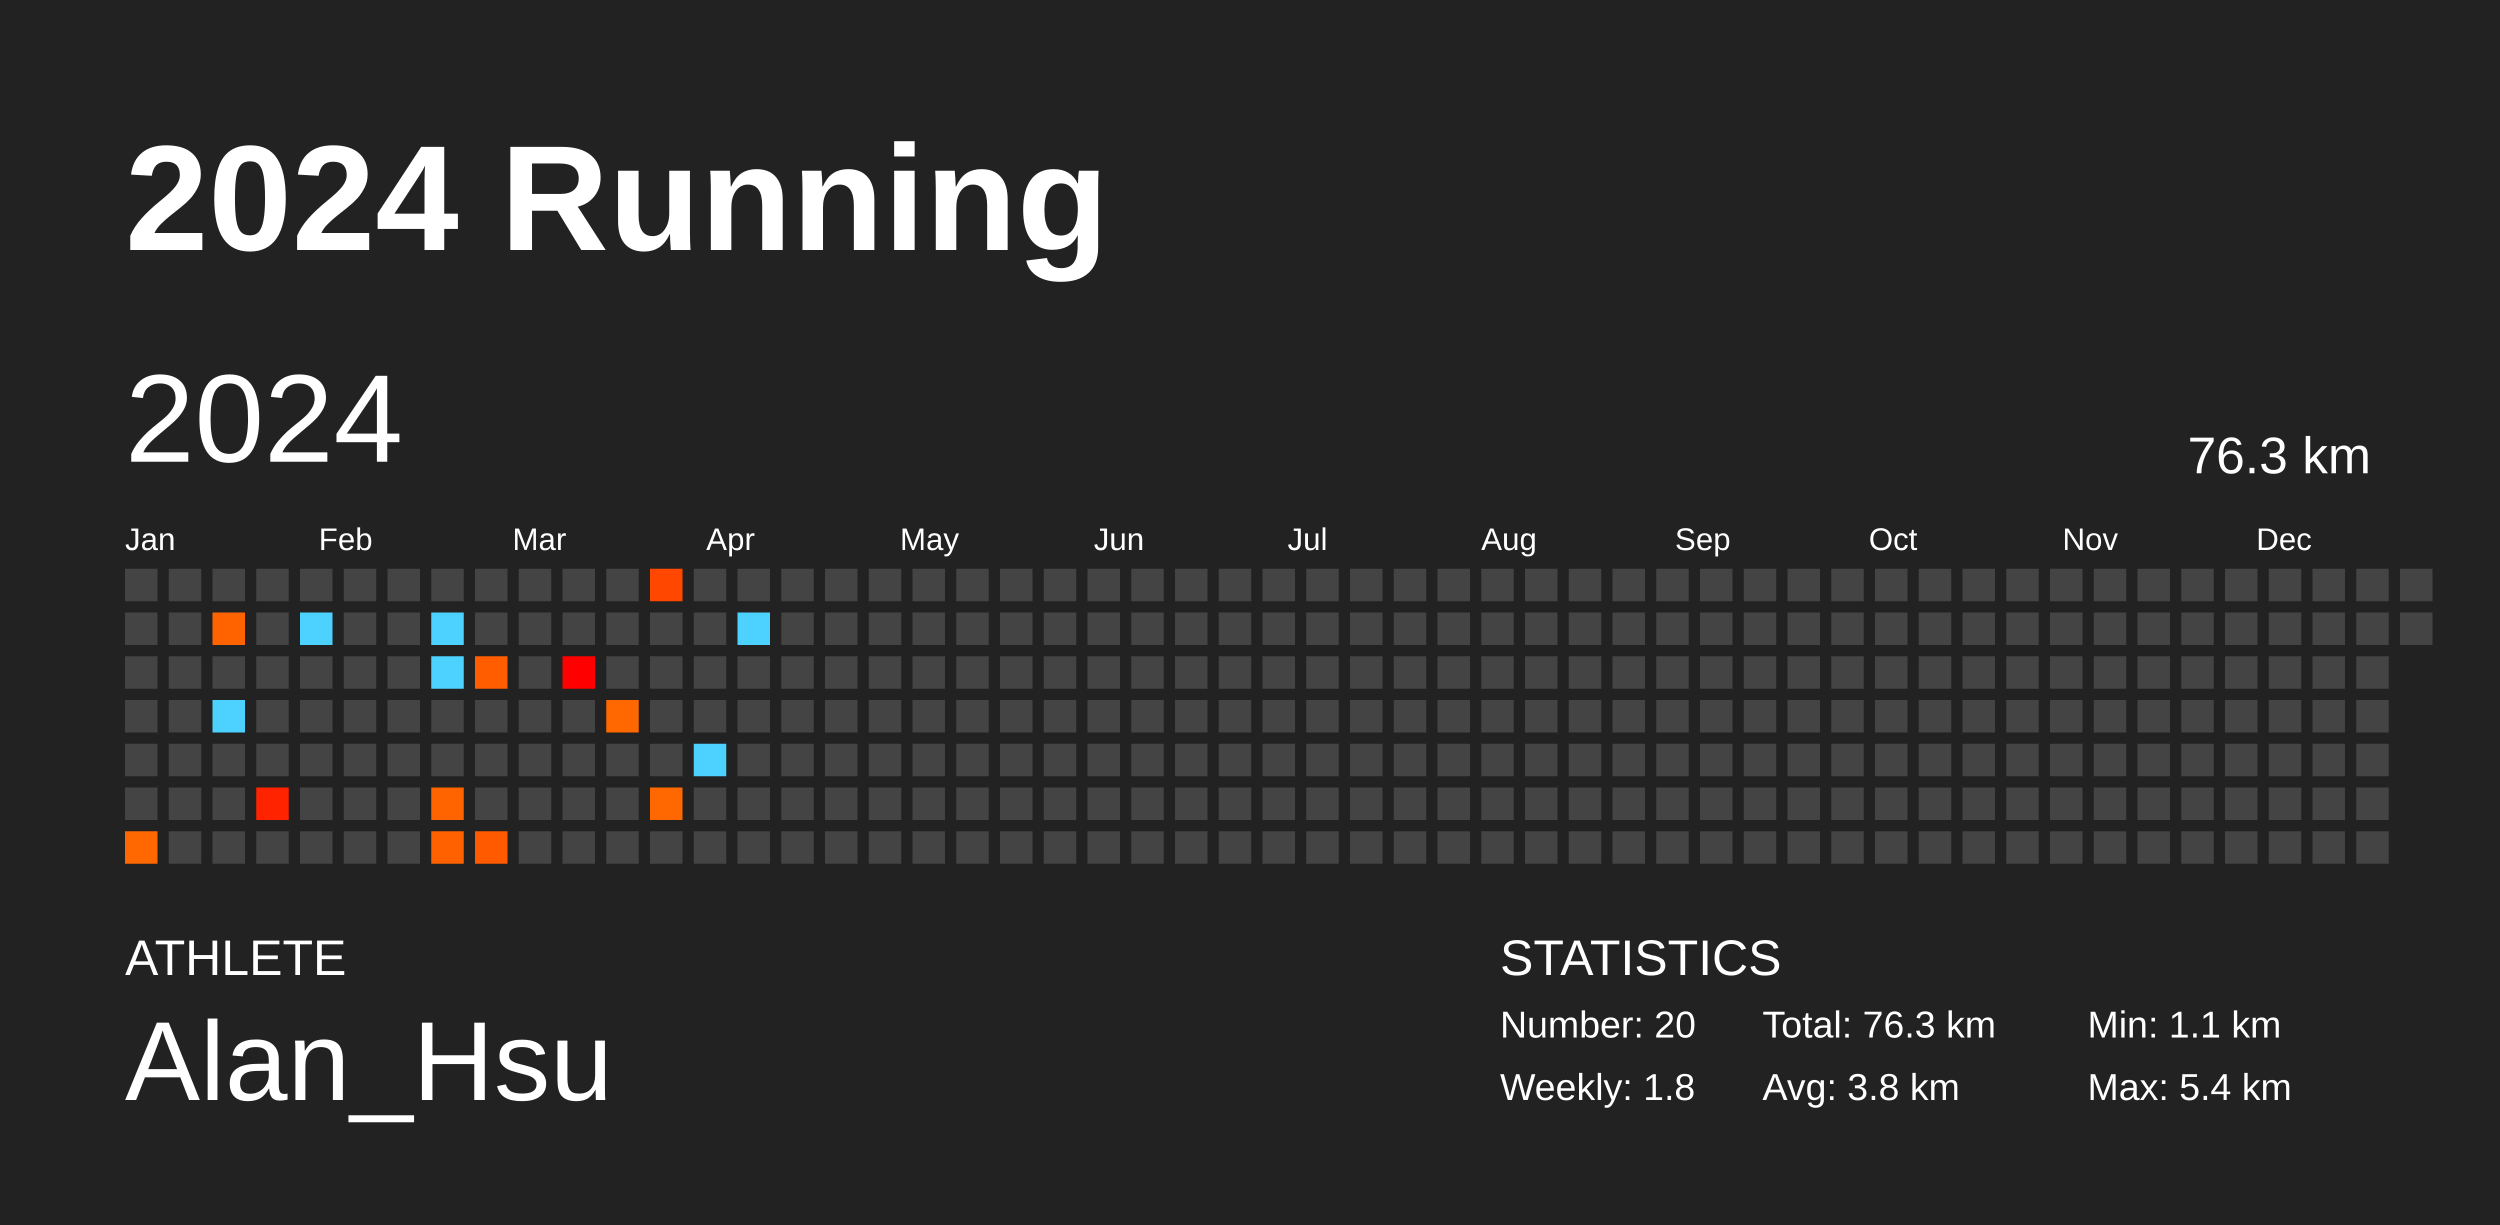
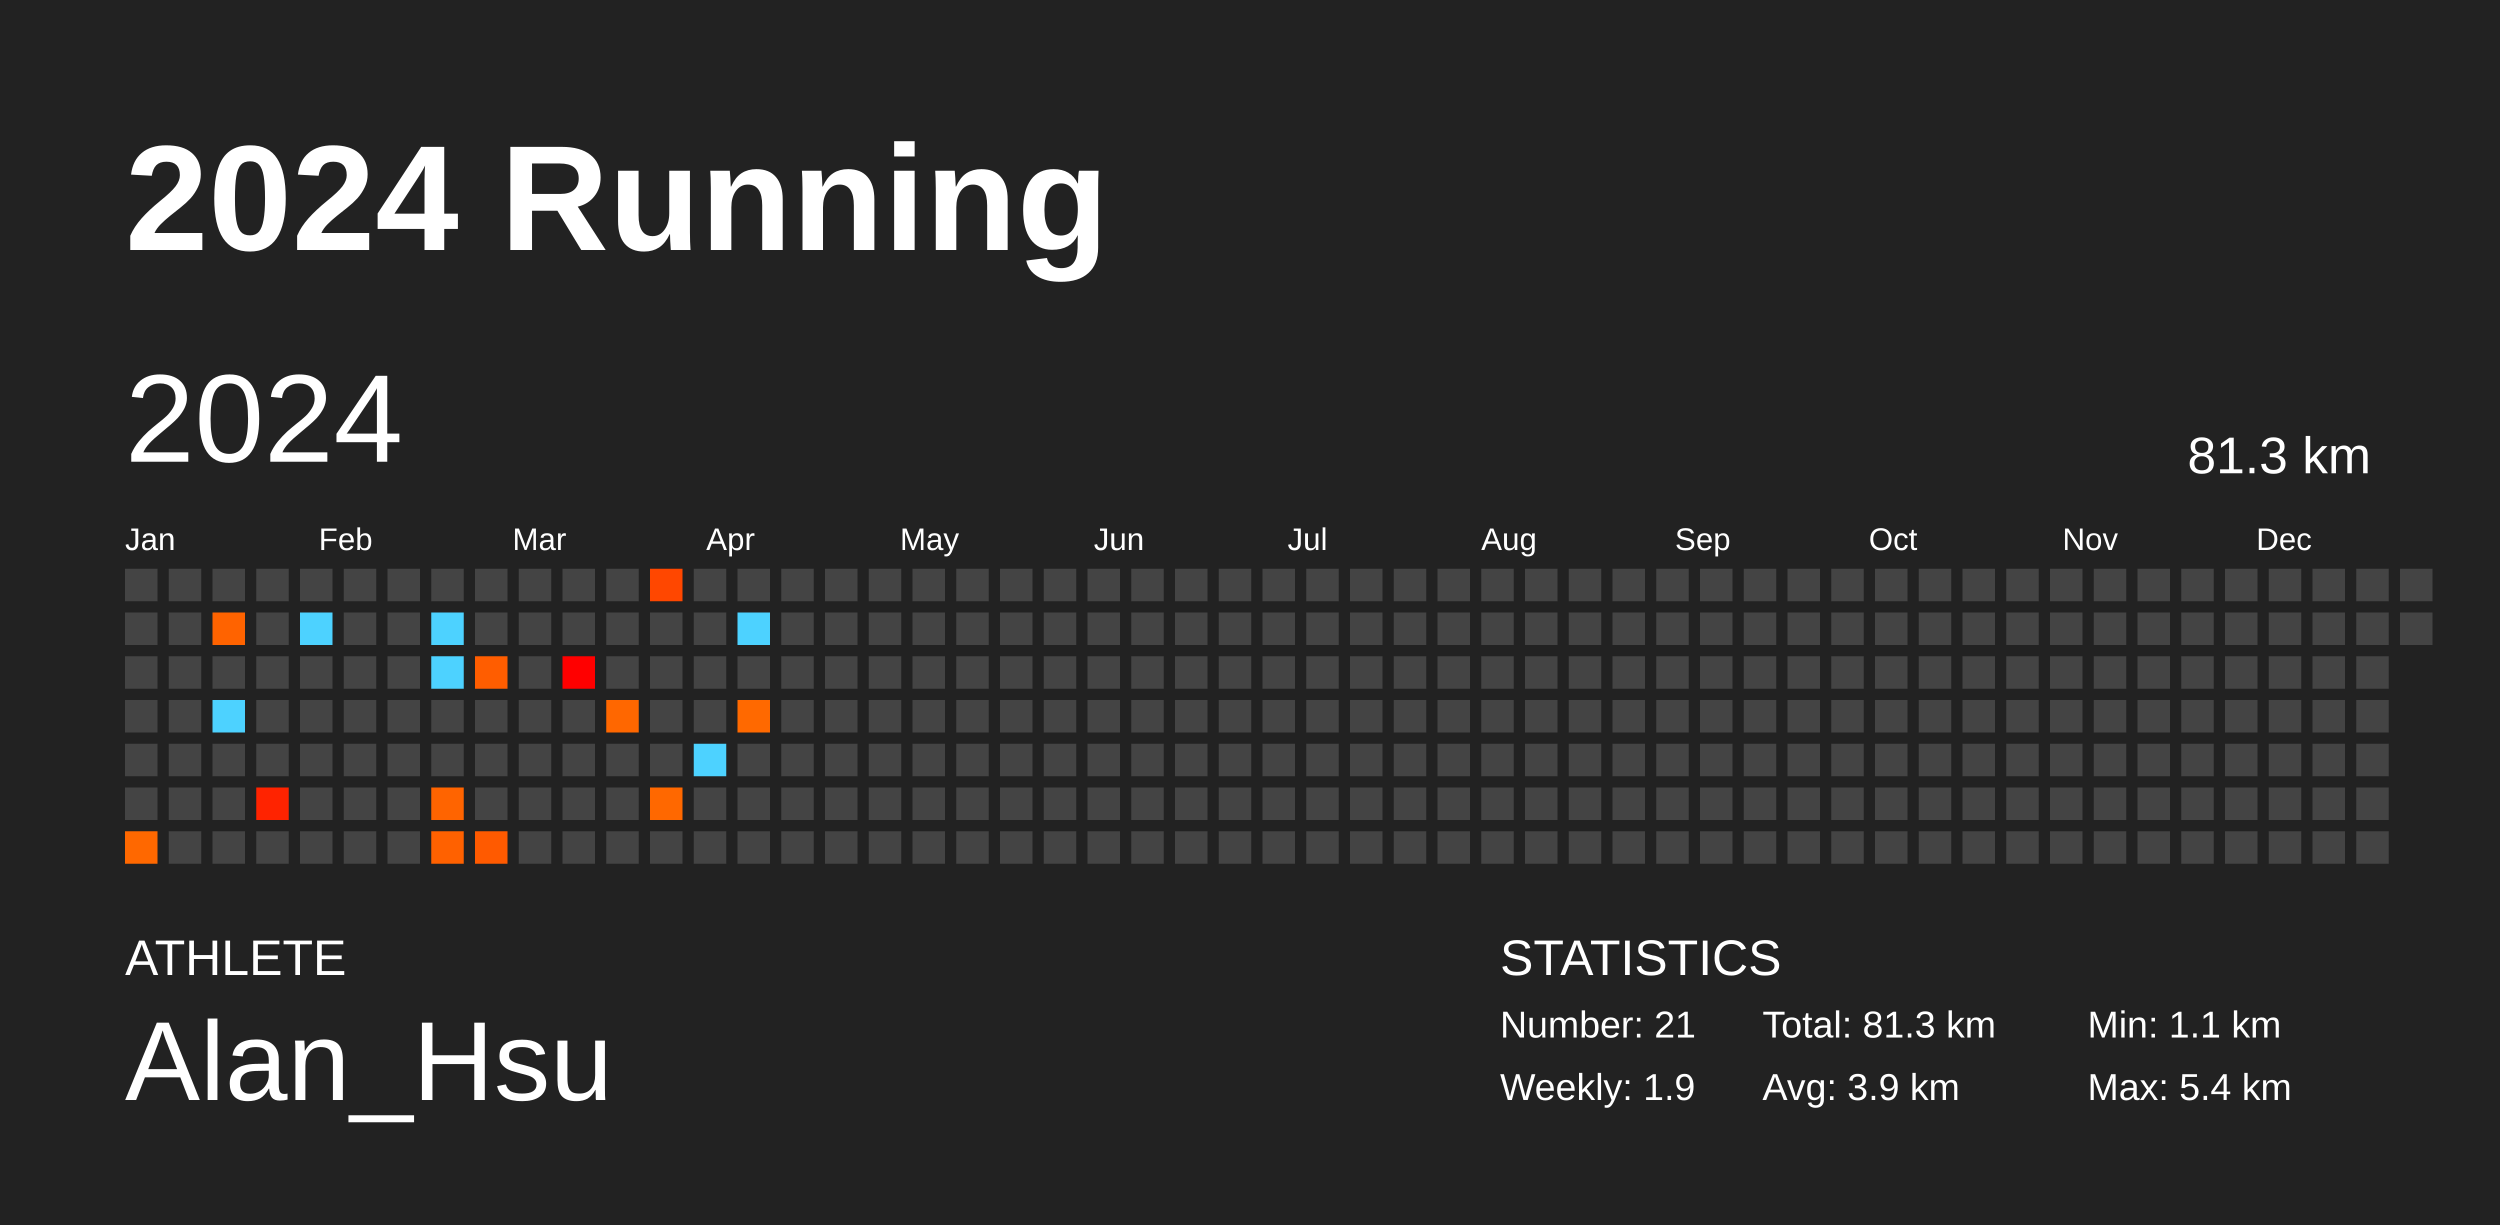
<svg xmlns="http://www.w3.org/2000/svg" baseProfile="full" height="98mm" version="1.1" viewBox="0,0,200,98" width="200mm">
  <defs />
  <rect fill="#222222" height="98" width="200" x="0" y="0" />
  <text fill="#FFFFFF" style="font-size:12px; font-family:Arial; font-weight:bold;" x="10" y="20">2024 Running</text>
  <text fill="#FFFFFF" style="font-size:4px; font-family:Arial" x="10" y="78">ATHLETE</text>
  <text fill="#FFFFFF" style="font-size:9px; font-family:Arial" x="10" y="88">Alan_Hsu</text>
  <text fill="#FFFFFF" style="font-size:4px; font-family:Arial" x="120" y="78">STATISTICS</text>
-   <text fill="#FFFFFF" style="font-size:3px; font-family:Arial" x="120" y="83">Number: 20</text>
-   <text fill="#FFFFFF" style="font-size:3px; font-family:Arial" x="120" y="88">Weekly: 1.8</text>
-   <text fill="#FFFFFF" style="font-size:3px; font-family:Arial" x="141" y="83">Total: 76.3 km</text>
-   <text fill="#FFFFFF" style="font-size:3px; font-family:Arial" x="141" y="88">Avg: 3.8 km</text>
+   <text fill="#FFFFFF" style="font-size:3px; font-family:Arial" x="120" y="83">Number: 21</text>
+   <text fill="#FFFFFF" style="font-size:3px; font-family:Arial" x="120" y="88">Weekly: 1.9</text>
+   <text fill="#FFFFFF" style="font-size:3px; font-family:Arial" x="141" y="83">Total: 81.3 km</text>
+   <text fill="#FFFFFF" style="font-size:3px; font-family:Arial" x="141" y="88">Avg: 3.9 km</text>
  <text fill="#FFFFFF" style="font-size:3px; font-family:Arial" x="167" y="83">Min: 1.1 km</text>
  <text fill="#FFFFFF" style="font-size:3px; font-family:Arial" x="167" y="88">Max: 5.4 km</text>
  <text dominant-baseline="hanging" fill="#FFFFFF" style="font-size:10.0px; font-family:Arial;" x="10" y="30">2024</text>
-   <text dominant-baseline="hanging" fill="#FFFFFF" style="font-size:4.125px; font-family:Arial;" x="175" y="35">76.3 km</text>
+   <text dominant-baseline="hanging" fill="#FFFFFF" style="font-size:4.125px; font-family:Arial;" x="175" y="35">81.3 km</text>
  <text fill="#FFFFFF" style="font-size:2.5px; font-family:Arial" x="10.0" y="44">Jan</text>
  <text fill="#FFFFFF" style="font-size:2.5px; font-family:Arial" x="25.5" y="44">Feb</text>
  <text fill="#FFFFFF" style="font-size:2.5px; font-family:Arial" x="41.0" y="44">Mar</text>
  <text fill="#FFFFFF" style="font-size:2.5px; font-family:Arial" x="56.5" y="44">Apr</text>
  <text fill="#FFFFFF" style="font-size:2.5px; font-family:Arial" x="72.0" y="44">May</text>
  <text fill="#FFFFFF" style="font-size:2.5px; font-family:Arial" x="87.5" y="44">Jun</text>
  <text fill="#FFFFFF" style="font-size:2.5px; font-family:Arial" x="103.0" y="44">Jul</text>
  <text fill="#FFFFFF" style="font-size:2.5px; font-family:Arial" x="118.5" y="44">Aug</text>
  <text fill="#FFFFFF" style="font-size:2.5px; font-family:Arial" x="134.0" y="44">Sep</text>
  <text fill="#FFFFFF" style="font-size:2.5px; font-family:Arial" x="149.5" y="44">Oct</text>
  <text fill="#FFFFFF" style="font-size:2.5px; font-family:Arial" x="165.0" y="44">Nov</text>
  <text fill="#FFFFFF" style="font-size:2.5px; font-family:Arial" x="180.5" y="44">Dec</text>
  <rect fill="#444444" height="2.6" width="2.6" x="10.0" y="45.5" />
  <rect fill="#444444" height="2.6" width="2.6" x="10.0" y="49.0" />
  <rect fill="#444444" height="2.6" width="2.6" x="10.0" y="52.5" />
  <rect fill="#444444" height="2.6" width="2.6" x="10.0" y="56.0" />
  <rect fill="#444444" height="2.6" width="2.6" x="10.0" y="59.5" />
  <rect fill="#444444" height="2.6" width="2.6" x="10.0" y="63.0" />
  <rect fill="#ff6800" height="2.6" width="2.6" x="10.0" y="66.5" />
  <rect fill="#444444" height="2.6" width="2.6" x="13.5" y="45.5" />
  <rect fill="#444444" height="2.6" width="2.6" x="13.5" y="49.0" />
  <rect fill="#444444" height="2.6" width="2.6" x="13.5" y="52.5" />
  <rect fill="#444444" height="2.6" width="2.6" x="13.5" y="56.0" />
  <rect fill="#444444" height="2.6" width="2.6" x="13.5" y="59.5" />
  <rect fill="#444444" height="2.6" width="2.6" x="13.5" y="63.0" />
  <rect fill="#444444" height="2.6" width="2.6" x="13.5" y="66.5" />
  <rect fill="#444444" height="2.6" width="2.6" x="17.0" y="45.5" />
  <rect fill="#ff6300" height="2.6" width="2.6" x="17.0" y="49.0" />
  <rect fill="#444444" height="2.6" width="2.6" x="17.0" y="52.5" />
  <rect fill="#4dd2ff" height="2.6" width="2.6" x="17.0" y="56.0" />
  <rect fill="#444444" height="2.6" width="2.6" x="17.0" y="59.5" />
  <rect fill="#444444" height="2.6" width="2.6" x="17.0" y="63.0" />
  <rect fill="#444444" height="2.6" width="2.6" x="17.0" y="66.5" />
  <rect fill="#444444" height="2.6" width="2.6" x="20.5" y="45.5" />
  <rect fill="#444444" height="2.6" width="2.6" x="20.5" y="49.0" />
  <rect fill="#444444" height="2.6" width="2.6" x="20.5" y="52.5" />
  <rect fill="#444444" height="2.6" width="2.6" x="20.5" y="56.0" />
  <rect fill="#444444" height="2.6" width="2.6" x="20.5" y="59.5" />
  <rect fill="#ff2300" height="2.6" width="2.6" x="20.5" y="63.0" />
  <rect fill="#444444" height="2.6" width="2.6" x="20.5" y="66.5" />
  <rect fill="#444444" height="2.6" width="2.6" x="24.0" y="45.5" />
  <rect fill="#4dd2ff" height="2.6" width="2.6" x="24.0" y="49.0" />
  <rect fill="#444444" height="2.6" width="2.6" x="24.0" y="52.5" />
  <rect fill="#444444" height="2.6" width="2.6" x="24.0" y="56.0" />
  <rect fill="#444444" height="2.6" width="2.6" x="24.0" y="59.5" />
  <rect fill="#444444" height="2.6" width="2.6" x="24.0" y="63.0" />
  <rect fill="#444444" height="2.6" width="2.6" x="24.0" y="66.5" />
  <rect fill="#444444" height="2.6" width="2.6" x="27.5" y="45.5" />
  <rect fill="#444444" height="2.6" width="2.6" x="27.5" y="49.0" />
  <rect fill="#444444" height="2.6" width="2.6" x="27.5" y="52.5" />
  <rect fill="#444444" height="2.6" width="2.6" x="27.5" y="56.0" />
  <rect fill="#444444" height="2.6" width="2.6" x="27.5" y="59.5" />
  <rect fill="#444444" height="2.6" width="2.6" x="27.5" y="63.0" />
  <rect fill="#444444" height="2.6" width="2.6" x="27.5" y="66.5" />
  <rect fill="#444444" height="2.6" width="2.6" x="31.0" y="45.5" />
  <rect fill="#444444" height="2.6" width="2.6" x="31.0" y="49.0" />
  <rect fill="#444444" height="2.6" width="2.6" x="31.0" y="52.5" />
  <rect fill="#444444" height="2.6" width="2.6" x="31.0" y="56.0" />
  <rect fill="#444444" height="2.6" width="2.6" x="31.0" y="59.5" />
  <rect fill="#444444" height="2.6" width="2.6" x="31.0" y="63.0" />
  <rect fill="#444444" height="2.6" width="2.6" x="31.0" y="66.5" />
  <rect fill="#444444" height="2.6" width="2.6" x="34.5" y="45.5" />
  <rect fill="#4dd2ff" height="2.6" width="2.6" x="34.5" y="49.0" />
  <rect fill="#4dd2ff" height="2.6" width="2.6" x="34.5" y="52.5" />
  <rect fill="#444444" height="2.6" width="2.6" x="34.5" y="56.0" />
  <rect fill="#444444" height="2.6" width="2.6" x="34.5" y="59.5" />
  <rect fill="#ff6400" height="2.6" width="2.6" x="34.5" y="63.0" />
  <rect fill="#ff6100" height="2.6" width="2.6" x="34.5" y="66.5" />
  <rect fill="#444444" height="2.6" width="2.6" x="38.0" y="45.5" />
  <rect fill="#444444" height="2.6" width="2.6" x="38.0" y="49.0" />
  <rect fill="#ff5d00" height="2.6" width="2.6" x="38.0" y="52.5" />
  <rect fill="#444444" height="2.6" width="2.6" x="38.0" y="56.0" />
  <rect fill="#444444" height="2.6" width="2.6" x="38.0" y="59.5" />
  <rect fill="#444444" height="2.6" width="2.6" x="38.0" y="63.0" />
  <rect fill="#ff5a00" height="2.6" width="2.6" x="38.0" y="66.5" />
  <rect fill="#444444" height="2.6" width="2.6" x="41.5" y="45.5" />
  <rect fill="#444444" height="2.6" width="2.6" x="41.5" y="49.0" />
  <rect fill="#444444" height="2.6" width="2.6" x="41.5" y="52.5" />
  <rect fill="#444444" height="2.6" width="2.6" x="41.5" y="56.0" />
  <rect fill="#444444" height="2.6" width="2.6" x="41.5" y="59.5" />
  <rect fill="#444444" height="2.6" width="2.6" x="41.5" y="63.0" />
  <rect fill="#444444" height="2.6" width="2.6" x="41.5" y="66.5" />
  <rect fill="#444444" height="2.6" width="2.6" x="45.0" y="45.5" />
  <rect fill="#444444" height="2.6" width="2.6" x="45.0" y="49.0" />
  <rect fill="#ff0000" height="2.6" width="2.6" x="45.0" y="52.5" />
  <rect fill="#444444" height="2.6" width="2.6" x="45.0" y="56.0" />
  <rect fill="#444444" height="2.6" width="2.6" x="45.0" y="59.5" />
  <rect fill="#444444" height="2.6" width="2.6" x="45.0" y="63.0" />
  <rect fill="#444444" height="2.6" width="2.6" x="45.0" y="66.5" />
  <rect fill="#444444" height="2.6" width="2.6" x="48.5" y="45.5" />
  <rect fill="#444444" height="2.6" width="2.6" x="48.5" y="49.0" />
  <rect fill="#444444" height="2.6" width="2.6" x="48.5" y="52.5" />
  <rect fill="#ff6700" height="2.6" width="2.6" x="48.5" y="56.0" />
  <rect fill="#444444" height="2.6" width="2.6" x="48.5" y="59.5" />
  <rect fill="#444444" height="2.6" width="2.6" x="48.5" y="63.0" />
  <rect fill="#444444" height="2.6" width="2.6" x="48.5" y="66.5" />
  <rect fill="#ff4700" height="2.6" width="2.6" x="52.0" y="45.5" />
  <rect fill="#444444" height="2.6" width="2.6" x="52.0" y="49.0" />
  <rect fill="#444444" height="2.6" width="2.6" x="52.0" y="52.5" />
  <rect fill="#444444" height="2.6" width="2.6" x="52.0" y="56.0" />
  <rect fill="#444444" height="2.6" width="2.6" x="52.0" y="59.5" />
  <rect fill="#ff6800" height="2.6" width="2.6" x="52.0" y="63.0" />
  <rect fill="#444444" height="2.6" width="2.6" x="52.0" y="66.5" />
  <rect fill="#444444" height="2.6" width="2.6" x="55.5" y="45.5" />
  <rect fill="#444444" height="2.6" width="2.6" x="55.5" y="49.0" />
  <rect fill="#444444" height="2.6" width="2.6" x="55.5" y="52.5" />
  <rect fill="#444444" height="2.6" width="2.6" x="55.5" y="56.0" />
  <rect fill="#4dd2ff" height="2.6" width="2.6" x="55.5" y="59.5" />
  <rect fill="#444444" height="2.6" width="2.6" x="55.5" y="63.0" />
  <rect fill="#444444" height="2.6" width="2.6" x="55.5" y="66.5" />
  <rect fill="#444444" height="2.6" width="2.6" x="59.0" y="45.5" />
  <rect fill="#4dd2ff" height="2.6" width="2.6" x="59.0" y="49.0" />
  <rect fill="#444444" height="2.6" width="2.6" x="59.0" y="52.5" />
-   <rect fill="#444444" height="2.6" width="2.6" x="59.0" y="56.0" />
+   <rect fill="#ff6900" height="2.6" width="2.6" x="59.0" y="56.0" />
  <rect fill="#444444" height="2.6" width="2.6" x="59.0" y="59.5" />
  <rect fill="#444444" height="2.6" width="2.6" x="59.0" y="63.0" />
  <rect fill="#444444" height="2.6" width="2.6" x="59.0" y="66.5" />
  <rect fill="#444444" height="2.6" width="2.6" x="62.5" y="45.5" />
  <rect fill="#444444" height="2.6" width="2.6" x="62.5" y="49.0" />
  <rect fill="#444444" height="2.6" width="2.6" x="62.5" y="52.5" />
  <rect fill="#444444" height="2.6" width="2.6" x="62.5" y="56.0" />
  <rect fill="#444444" height="2.6" width="2.6" x="62.5" y="59.5" />
  <rect fill="#444444" height="2.6" width="2.6" x="62.5" y="63.0" />
  <rect fill="#444444" height="2.6" width="2.6" x="62.5" y="66.5" />
  <rect fill="#444444" height="2.6" width="2.6" x="66.0" y="45.5" />
  <rect fill="#444444" height="2.6" width="2.6" x="66.0" y="49.0" />
  <rect fill="#444444" height="2.6" width="2.6" x="66.0" y="52.5" />
  <rect fill="#444444" height="2.6" width="2.6" x="66.0" y="56.0" />
  <rect fill="#444444" height="2.6" width="2.6" x="66.0" y="59.5" />
  <rect fill="#444444" height="2.6" width="2.6" x="66.0" y="63.0" />
  <rect fill="#444444" height="2.6" width="2.6" x="66.0" y="66.5" />
  <rect fill="#444444" height="2.6" width="2.6" x="69.5" y="45.5" />
  <rect fill="#444444" height="2.6" width="2.6" x="69.5" y="49.0" />
  <rect fill="#444444" height="2.6" width="2.6" x="69.5" y="52.5" />
  <rect fill="#444444" height="2.6" width="2.6" x="69.5" y="56.0" />
  <rect fill="#444444" height="2.6" width="2.6" x="69.5" y="59.5" />
  <rect fill="#444444" height="2.6" width="2.6" x="69.5" y="63.0" />
  <rect fill="#444444" height="2.6" width="2.6" x="69.5" y="66.5" />
  <rect fill="#444444" height="2.6" width="2.6" x="73.0" y="45.5" />
  <rect fill="#444444" height="2.6" width="2.6" x="73.0" y="49.0" />
  <rect fill="#444444" height="2.6" width="2.6" x="73.0" y="52.5" />
  <rect fill="#444444" height="2.6" width="2.6" x="73.0" y="56.0" />
  <rect fill="#444444" height="2.6" width="2.6" x="73.0" y="59.5" />
  <rect fill="#444444" height="2.6" width="2.6" x="73.0" y="63.0" />
  <rect fill="#444444" height="2.6" width="2.6" x="73.0" y="66.5" />
  <rect fill="#444444" height="2.6" width="2.6" x="76.5" y="45.5" />
  <rect fill="#444444" height="2.6" width="2.6" x="76.5" y="49.0" />
  <rect fill="#444444" height="2.6" width="2.6" x="76.5" y="52.5" />
  <rect fill="#444444" height="2.6" width="2.6" x="76.5" y="56.0" />
  <rect fill="#444444" height="2.6" width="2.6" x="76.5" y="59.5" />
  <rect fill="#444444" height="2.6" width="2.6" x="76.5" y="63.0" />
  <rect fill="#444444" height="2.6" width="2.6" x="76.5" y="66.5" />
  <rect fill="#444444" height="2.6" width="2.6" x="80.0" y="45.5" />
  <rect fill="#444444" height="2.6" width="2.6" x="80.0" y="49.0" />
  <rect fill="#444444" height="2.6" width="2.6" x="80.0" y="52.5" />
  <rect fill="#444444" height="2.6" width="2.6" x="80.0" y="56.0" />
  <rect fill="#444444" height="2.6" width="2.6" x="80.0" y="59.5" />
  <rect fill="#444444" height="2.6" width="2.6" x="80.0" y="63.0" />
  <rect fill="#444444" height="2.6" width="2.6" x="80.0" y="66.5" />
  <rect fill="#444444" height="2.6" width="2.6" x="83.5" y="45.5" />
  <rect fill="#444444" height="2.6" width="2.6" x="83.5" y="49.0" />
  <rect fill="#444444" height="2.6" width="2.6" x="83.5" y="52.5" />
  <rect fill="#444444" height="2.6" width="2.6" x="83.5" y="56.0" />
  <rect fill="#444444" height="2.6" width="2.6" x="83.5" y="59.5" />
  <rect fill="#444444" height="2.6" width="2.6" x="83.5" y="63.0" />
  <rect fill="#444444" height="2.6" width="2.6" x="83.5" y="66.5" />
  <rect fill="#444444" height="2.6" width="2.6" x="87.0" y="45.5" />
  <rect fill="#444444" height="2.6" width="2.6" x="87.0" y="49.0" />
  <rect fill="#444444" height="2.6" width="2.6" x="87.0" y="52.5" />
  <rect fill="#444444" height="2.6" width="2.6" x="87.0" y="56.0" />
  <rect fill="#444444" height="2.6" width="2.6" x="87.0" y="59.5" />
  <rect fill="#444444" height="2.6" width="2.6" x="87.0" y="63.0" />
  <rect fill="#444444" height="2.6" width="2.6" x="87.0" y="66.5" />
  <rect fill="#444444" height="2.6" width="2.6" x="90.5" y="45.5" />
  <rect fill="#444444" height="2.6" width="2.6" x="90.5" y="49.0" />
  <rect fill="#444444" height="2.6" width="2.6" x="90.5" y="52.5" />
  <rect fill="#444444" height="2.6" width="2.6" x="90.5" y="56.0" />
  <rect fill="#444444" height="2.6" width="2.6" x="90.5" y="59.5" />
  <rect fill="#444444" height="2.6" width="2.6" x="90.5" y="63.0" />
  <rect fill="#444444" height="2.6" width="2.6" x="90.5" y="66.5" />
  <rect fill="#444444" height="2.6" width="2.6" x="94.0" y="45.5" />
  <rect fill="#444444" height="2.6" width="2.6" x="94.0" y="49.0" />
  <rect fill="#444444" height="2.6" width="2.6" x="94.0" y="52.5" />
  <rect fill="#444444" height="2.6" width="2.6" x="94.0" y="56.0" />
  <rect fill="#444444" height="2.6" width="2.6" x="94.0" y="59.5" />
  <rect fill="#444444" height="2.6" width="2.6" x="94.0" y="63.0" />
  <rect fill="#444444" height="2.6" width="2.6" x="94.0" y="66.5" />
  <rect fill="#444444" height="2.6" width="2.6" x="97.5" y="45.5" />
  <rect fill="#444444" height="2.6" width="2.6" x="97.5" y="49.0" />
  <rect fill="#444444" height="2.6" width="2.6" x="97.5" y="52.5" />
  <rect fill="#444444" height="2.6" width="2.6" x="97.5" y="56.0" />
  <rect fill="#444444" height="2.6" width="2.6" x="97.5" y="59.5" />
  <rect fill="#444444" height="2.6" width="2.6" x="97.5" y="63.0" />
  <rect fill="#444444" height="2.6" width="2.6" x="97.5" y="66.5" />
  <rect fill="#444444" height="2.6" width="2.6" x="101.0" y="45.5" />
  <rect fill="#444444" height="2.6" width="2.6" x="101.0" y="49.0" />
  <rect fill="#444444" height="2.6" width="2.6" x="101.0" y="52.5" />
  <rect fill="#444444" height="2.6" width="2.6" x="101.0" y="56.0" />
  <rect fill="#444444" height="2.6" width="2.6" x="101.0" y="59.5" />
  <rect fill="#444444" height="2.6" width="2.6" x="101.0" y="63.0" />
  <rect fill="#444444" height="2.6" width="2.6" x="101.0" y="66.5" />
  <rect fill="#444444" height="2.6" width="2.6" x="104.5" y="45.5" />
  <rect fill="#444444" height="2.6" width="2.6" x="104.5" y="49.0" />
  <rect fill="#444444" height="2.6" width="2.6" x="104.5" y="52.5" />
  <rect fill="#444444" height="2.6" width="2.6" x="104.5" y="56.0" />
  <rect fill="#444444" height="2.6" width="2.6" x="104.5" y="59.5" />
  <rect fill="#444444" height="2.6" width="2.6" x="104.5" y="63.0" />
  <rect fill="#444444" height="2.6" width="2.6" x="104.5" y="66.5" />
  <rect fill="#444444" height="2.6" width="2.6" x="108.0" y="45.5" />
  <rect fill="#444444" height="2.6" width="2.6" x="108.0" y="49.0" />
  <rect fill="#444444" height="2.6" width="2.6" x="108.0" y="52.5" />
  <rect fill="#444444" height="2.6" width="2.6" x="108.0" y="56.0" />
  <rect fill="#444444" height="2.6" width="2.6" x="108.0" y="59.5" />
  <rect fill="#444444" height="2.6" width="2.6" x="108.0" y="63.0" />
  <rect fill="#444444" height="2.6" width="2.6" x="108.0" y="66.5" />
  <rect fill="#444444" height="2.6" width="2.6" x="111.5" y="45.5" />
  <rect fill="#444444" height="2.6" width="2.6" x="111.5" y="49.0" />
  <rect fill="#444444" height="2.6" width="2.6" x="111.5" y="52.5" />
  <rect fill="#444444" height="2.6" width="2.6" x="111.5" y="56.0" />
  <rect fill="#444444" height="2.6" width="2.6" x="111.5" y="59.5" />
  <rect fill="#444444" height="2.6" width="2.6" x="111.5" y="63.0" />
  <rect fill="#444444" height="2.6" width="2.6" x="111.5" y="66.5" />
  <rect fill="#444444" height="2.6" width="2.6" x="115.0" y="45.5" />
  <rect fill="#444444" height="2.6" width="2.6" x="115.0" y="49.0" />
  <rect fill="#444444" height="2.6" width="2.6" x="115.0" y="52.5" />
  <rect fill="#444444" height="2.6" width="2.6" x="115.0" y="56.0" />
  <rect fill="#444444" height="2.6" width="2.6" x="115.0" y="59.5" />
  <rect fill="#444444" height="2.6" width="2.6" x="115.0" y="63.0" />
  <rect fill="#444444" height="2.6" width="2.6" x="115.0" y="66.5" />
  <rect fill="#444444" height="2.6" width="2.6" x="118.5" y="45.5" />
  <rect fill="#444444" height="2.6" width="2.6" x="118.5" y="49.0" />
  <rect fill="#444444" height="2.6" width="2.6" x="118.5" y="52.5" />
  <rect fill="#444444" height="2.6" width="2.6" x="118.5" y="56.0" />
  <rect fill="#444444" height="2.6" width="2.6" x="118.5" y="59.5" />
  <rect fill="#444444" height="2.6" width="2.6" x="118.5" y="63.0" />
  <rect fill="#444444" height="2.6" width="2.6" x="118.5" y="66.5" />
  <rect fill="#444444" height="2.6" width="2.6" x="122.0" y="45.5" />
  <rect fill="#444444" height="2.6" width="2.6" x="122.0" y="49.0" />
  <rect fill="#444444" height="2.6" width="2.6" x="122.0" y="52.5" />
  <rect fill="#444444" height="2.6" width="2.6" x="122.0" y="56.0" />
  <rect fill="#444444" height="2.6" width="2.6" x="122.0" y="59.5" />
  <rect fill="#444444" height="2.6" width="2.6" x="122.0" y="63.0" />
  <rect fill="#444444" height="2.6" width="2.6" x="122.0" y="66.5" />
  <rect fill="#444444" height="2.6" width="2.6" x="125.5" y="45.5" />
  <rect fill="#444444" height="2.6" width="2.6" x="125.5" y="49.0" />
  <rect fill="#444444" height="2.6" width="2.6" x="125.5" y="52.5" />
  <rect fill="#444444" height="2.6" width="2.6" x="125.5" y="56.0" />
  <rect fill="#444444" height="2.6" width="2.6" x="125.5" y="59.5" />
  <rect fill="#444444" height="2.6" width="2.6" x="125.5" y="63.0" />
  <rect fill="#444444" height="2.6" width="2.6" x="125.5" y="66.5" />
  <rect fill="#444444" height="2.6" width="2.6" x="129.0" y="45.5" />
  <rect fill="#444444" height="2.6" width="2.6" x="129.0" y="49.0" />
  <rect fill="#444444" height="2.6" width="2.6" x="129.0" y="52.5" />
  <rect fill="#444444" height="2.6" width="2.6" x="129.0" y="56.0" />
  <rect fill="#444444" height="2.6" width="2.6" x="129.0" y="59.5" />
  <rect fill="#444444" height="2.6" width="2.6" x="129.0" y="63.0" />
  <rect fill="#444444" height="2.6" width="2.6" x="129.0" y="66.5" />
  <rect fill="#444444" height="2.6" width="2.6" x="132.5" y="45.5" />
  <rect fill="#444444" height="2.6" width="2.6" x="132.5" y="49.0" />
  <rect fill="#444444" height="2.6" width="2.6" x="132.5" y="52.5" />
  <rect fill="#444444" height="2.6" width="2.6" x="132.5" y="56.0" />
  <rect fill="#444444" height="2.6" width="2.6" x="132.5" y="59.5" />
  <rect fill="#444444" height="2.6" width="2.6" x="132.5" y="63.0" />
  <rect fill="#444444" height="2.6" width="2.6" x="132.5" y="66.5" />
  <rect fill="#444444" height="2.6" width="2.6" x="136.0" y="45.5" />
  <rect fill="#444444" height="2.6" width="2.6" x="136.0" y="49.0" />
  <rect fill="#444444" height="2.6" width="2.6" x="136.0" y="52.5" />
  <rect fill="#444444" height="2.6" width="2.6" x="136.0" y="56.0" />
  <rect fill="#444444" height="2.6" width="2.6" x="136.0" y="59.5" />
  <rect fill="#444444" height="2.6" width="2.6" x="136.0" y="63.0" />
  <rect fill="#444444" height="2.6" width="2.6" x="136.0" y="66.5" />
  <rect fill="#444444" height="2.6" width="2.6" x="139.5" y="45.5" />
  <rect fill="#444444" height="2.6" width="2.6" x="139.5" y="49.0" />
  <rect fill="#444444" height="2.6" width="2.6" x="139.5" y="52.5" />
  <rect fill="#444444" height="2.6" width="2.6" x="139.5" y="56.0" />
  <rect fill="#444444" height="2.6" width="2.6" x="139.5" y="59.5" />
  <rect fill="#444444" height="2.6" width="2.6" x="139.5" y="63.0" />
  <rect fill="#444444" height="2.6" width="2.6" x="139.5" y="66.5" />
  <rect fill="#444444" height="2.6" width="2.6" x="143.0" y="45.5" />
  <rect fill="#444444" height="2.6" width="2.6" x="143.0" y="49.0" />
  <rect fill="#444444" height="2.6" width="2.6" x="143.0" y="52.5" />
  <rect fill="#444444" height="2.6" width="2.6" x="143.0" y="56.0" />
  <rect fill="#444444" height="2.6" width="2.6" x="143.0" y="59.5" />
  <rect fill="#444444" height="2.6" width="2.6" x="143.0" y="63.0" />
  <rect fill="#444444" height="2.6" width="2.6" x="143.0" y="66.5" />
  <rect fill="#444444" height="2.6" width="2.6" x="146.5" y="45.5" />
  <rect fill="#444444" height="2.6" width="2.6" x="146.5" y="49.0" />
  <rect fill="#444444" height="2.6" width="2.6" x="146.5" y="52.5" />
  <rect fill="#444444" height="2.6" width="2.6" x="146.5" y="56.0" />
  <rect fill="#444444" height="2.6" width="2.6" x="146.5" y="59.5" />
  <rect fill="#444444" height="2.6" width="2.6" x="146.5" y="63.0" />
  <rect fill="#444444" height="2.6" width="2.6" x="146.5" y="66.5" />
  <rect fill="#444444" height="2.6" width="2.6" x="150.0" y="45.5" />
  <rect fill="#444444" height="2.6" width="2.6" x="150.0" y="49.0" />
  <rect fill="#444444" height="2.6" width="2.6" x="150.0" y="52.5" />
  <rect fill="#444444" height="2.6" width="2.6" x="150.0" y="56.0" />
  <rect fill="#444444" height="2.6" width="2.6" x="150.0" y="59.5" />
  <rect fill="#444444" height="2.6" width="2.6" x="150.0" y="63.0" />
  <rect fill="#444444" height="2.6" width="2.6" x="150.0" y="66.5" />
  <rect fill="#444444" height="2.6" width="2.6" x="153.5" y="45.5" />
  <rect fill="#444444" height="2.6" width="2.6" x="153.5" y="49.0" />
  <rect fill="#444444" height="2.6" width="2.6" x="153.5" y="52.5" />
  <rect fill="#444444" height="2.6" width="2.6" x="153.5" y="56.0" />
  <rect fill="#444444" height="2.6" width="2.6" x="153.5" y="59.5" />
  <rect fill="#444444" height="2.6" width="2.6" x="153.5" y="63.0" />
  <rect fill="#444444" height="2.6" width="2.6" x="153.5" y="66.5" />
  <rect fill="#444444" height="2.6" width="2.6" x="157.0" y="45.5" />
  <rect fill="#444444" height="2.6" width="2.6" x="157.0" y="49.0" />
  <rect fill="#444444" height="2.6" width="2.6" x="157.0" y="52.5" />
  <rect fill="#444444" height="2.6" width="2.6" x="157.0" y="56.0" />
  <rect fill="#444444" height="2.6" width="2.6" x="157.0" y="59.5" />
  <rect fill="#444444" height="2.6" width="2.6" x="157.0" y="63.0" />
  <rect fill="#444444" height="2.6" width="2.6" x="157.0" y="66.5" />
  <rect fill="#444444" height="2.6" width="2.6" x="160.5" y="45.5" />
  <rect fill="#444444" height="2.6" width="2.6" x="160.5" y="49.0" />
  <rect fill="#444444" height="2.6" width="2.6" x="160.5" y="52.5" />
  <rect fill="#444444" height="2.6" width="2.6" x="160.5" y="56.0" />
  <rect fill="#444444" height="2.6" width="2.6" x="160.5" y="59.5" />
  <rect fill="#444444" height="2.6" width="2.6" x="160.5" y="63.0" />
  <rect fill="#444444" height="2.6" width="2.6" x="160.5" y="66.5" />
  <rect fill="#444444" height="2.6" width="2.6" x="164.0" y="45.5" />
  <rect fill="#444444" height="2.6" width="2.6" x="164.0" y="49.0" />
  <rect fill="#444444" height="2.6" width="2.6" x="164.0" y="52.5" />
  <rect fill="#444444" height="2.6" width="2.6" x="164.0" y="56.0" />
  <rect fill="#444444" height="2.6" width="2.6" x="164.0" y="59.5" />
  <rect fill="#444444" height="2.6" width="2.6" x="164.0" y="63.0" />
  <rect fill="#444444" height="2.6" width="2.6" x="164.0" y="66.5" />
  <rect fill="#444444" height="2.6" width="2.6" x="167.5" y="45.5" />
  <rect fill="#444444" height="2.6" width="2.6" x="167.5" y="49.0" />
  <rect fill="#444444" height="2.6" width="2.6" x="167.5" y="52.5" />
  <rect fill="#444444" height="2.6" width="2.6" x="167.5" y="56.0" />
  <rect fill="#444444" height="2.6" width="2.6" x="167.5" y="59.5" />
  <rect fill="#444444" height="2.6" width="2.6" x="167.5" y="63.0" />
  <rect fill="#444444" height="2.6" width="2.6" x="167.5" y="66.5" />
  <rect fill="#444444" height="2.6" width="2.6" x="171.0" y="45.5" />
  <rect fill="#444444" height="2.6" width="2.6" x="171.0" y="49.0" />
  <rect fill="#444444" height="2.6" width="2.6" x="171.0" y="52.5" />
  <rect fill="#444444" height="2.6" width="2.6" x="171.0" y="56.0" />
  <rect fill="#444444" height="2.6" width="2.6" x="171.0" y="59.5" />
  <rect fill="#444444" height="2.6" width="2.6" x="171.0" y="63.0" />
  <rect fill="#444444" height="2.6" width="2.6" x="171.0" y="66.5" />
  <rect fill="#444444" height="2.6" width="2.6" x="174.5" y="45.5" />
  <rect fill="#444444" height="2.6" width="2.6" x="174.5" y="49.0" />
  <rect fill="#444444" height="2.6" width="2.6" x="174.5" y="52.5" />
  <rect fill="#444444" height="2.6" width="2.6" x="174.5" y="56.0" />
  <rect fill="#444444" height="2.6" width="2.6" x="174.5" y="59.5" />
  <rect fill="#444444" height="2.6" width="2.6" x="174.5" y="63.0" />
  <rect fill="#444444" height="2.6" width="2.6" x="174.5" y="66.5" />
  <rect fill="#444444" height="2.6" width="2.6" x="178.0" y="45.5" />
  <rect fill="#444444" height="2.6" width="2.6" x="178.0" y="49.0" />
  <rect fill="#444444" height="2.6" width="2.6" x="178.0" y="52.5" />
  <rect fill="#444444" height="2.6" width="2.6" x="178.0" y="56.0" />
  <rect fill="#444444" height="2.6" width="2.6" x="178.0" y="59.5" />
  <rect fill="#444444" height="2.6" width="2.6" x="178.0" y="63.0" />
  <rect fill="#444444" height="2.6" width="2.6" x="178.0" y="66.5" />
  <rect fill="#444444" height="2.6" width="2.6" x="181.5" y="45.5" />
  <rect fill="#444444" height="2.6" width="2.6" x="181.5" y="49.0" />
  <rect fill="#444444" height="2.6" width="2.6" x="181.5" y="52.5" />
  <rect fill="#444444" height="2.6" width="2.6" x="181.5" y="56.0" />
  <rect fill="#444444" height="2.6" width="2.6" x="181.5" y="59.5" />
  <rect fill="#444444" height="2.6" width="2.6" x="181.5" y="63.0" />
  <rect fill="#444444" height="2.6" width="2.6" x="181.5" y="66.5" />
  <rect fill="#444444" height="2.6" width="2.6" x="185.0" y="45.5" />
  <rect fill="#444444" height="2.6" width="2.6" x="185.0" y="49.0" />
  <rect fill="#444444" height="2.6" width="2.6" x="185.0" y="52.5" />
  <rect fill="#444444" height="2.6" width="2.6" x="185.0" y="56.0" />
  <rect fill="#444444" height="2.6" width="2.6" x="185.0" y="59.5" />
  <rect fill="#444444" height="2.6" width="2.6" x="185.0" y="63.0" />
  <rect fill="#444444" height="2.6" width="2.6" x="185.0" y="66.5" />
  <rect fill="#444444" height="2.6" width="2.6" x="188.5" y="45.5" />
  <rect fill="#444444" height="2.6" width="2.6" x="188.5" y="49.0" />
  <rect fill="#444444" height="2.6" width="2.6" x="188.5" y="52.5" />
  <rect fill="#444444" height="2.6" width="2.6" x="188.5" y="56.0" />
  <rect fill="#444444" height="2.6" width="2.6" x="188.5" y="59.5" />
  <rect fill="#444444" height="2.6" width="2.6" x="188.5" y="63.0" />
  <rect fill="#444444" height="2.6" width="2.6" x="188.5" y="66.5" />
  <rect fill="#444444" height="2.6" width="2.6" x="192.0" y="45.5" />
  <rect fill="#444444" height="2.6" width="2.6" x="192.0" y="49.0" />
</svg>
